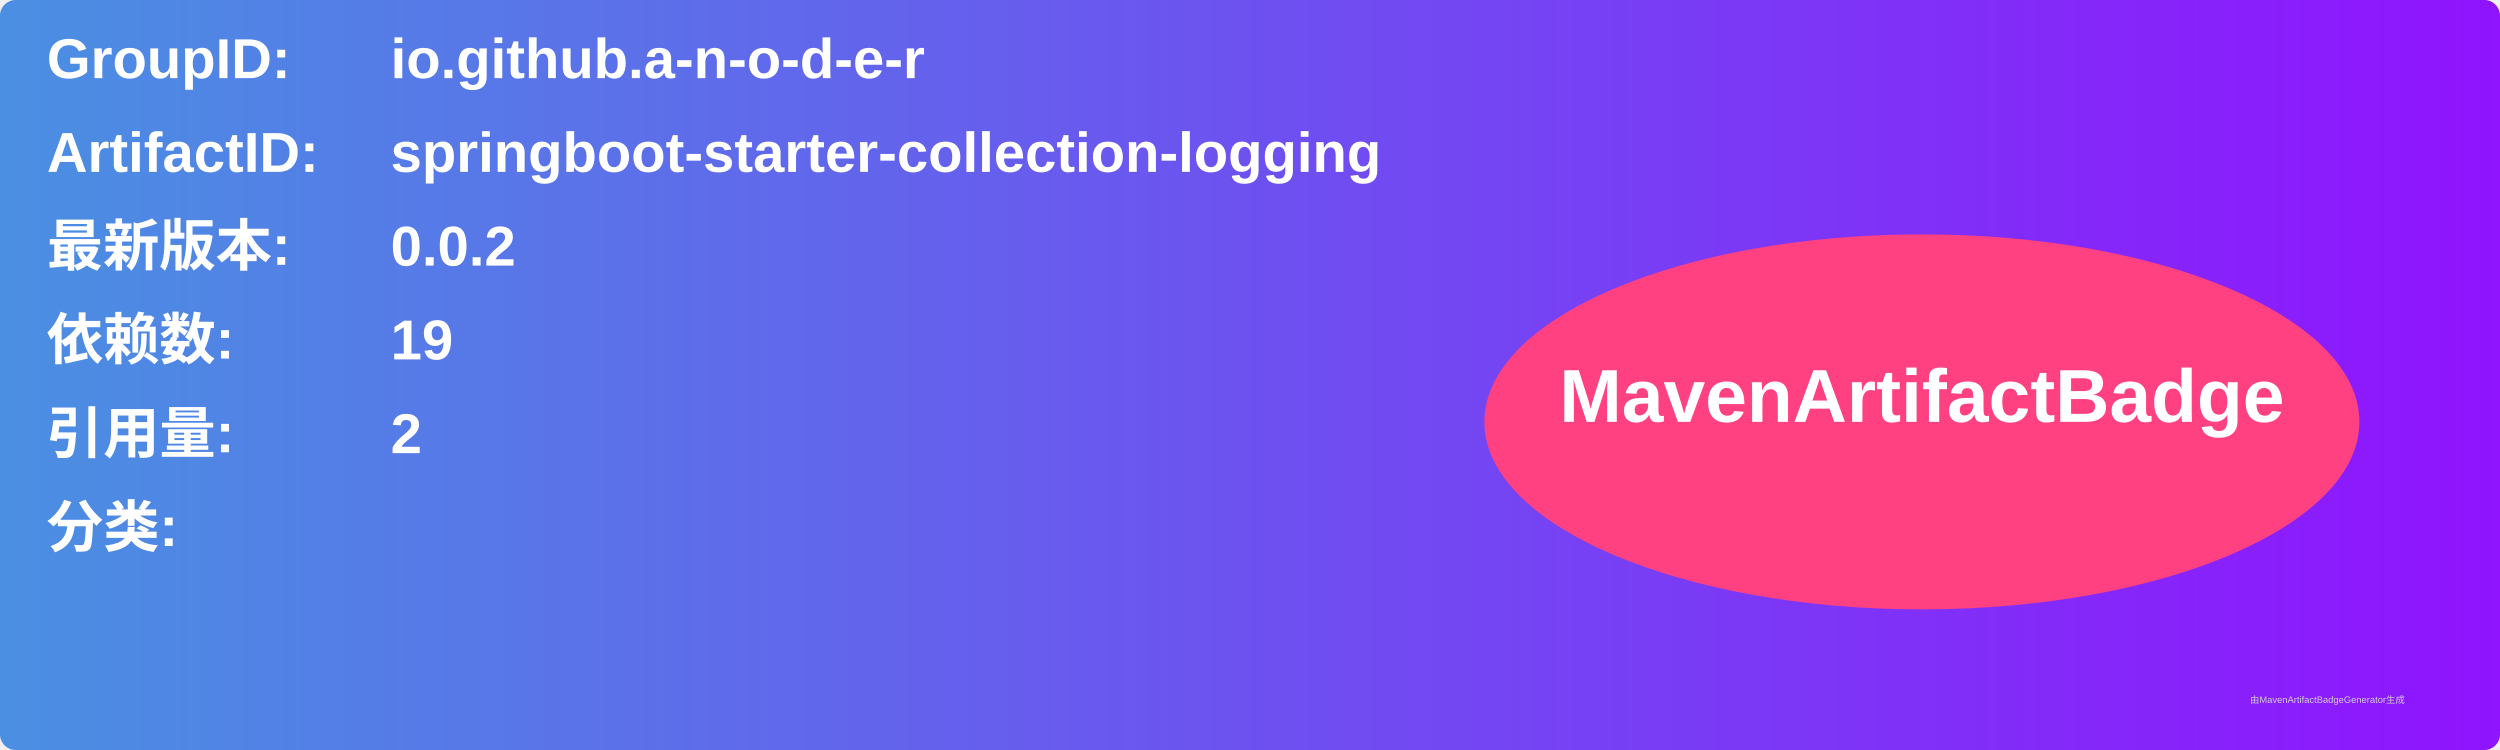
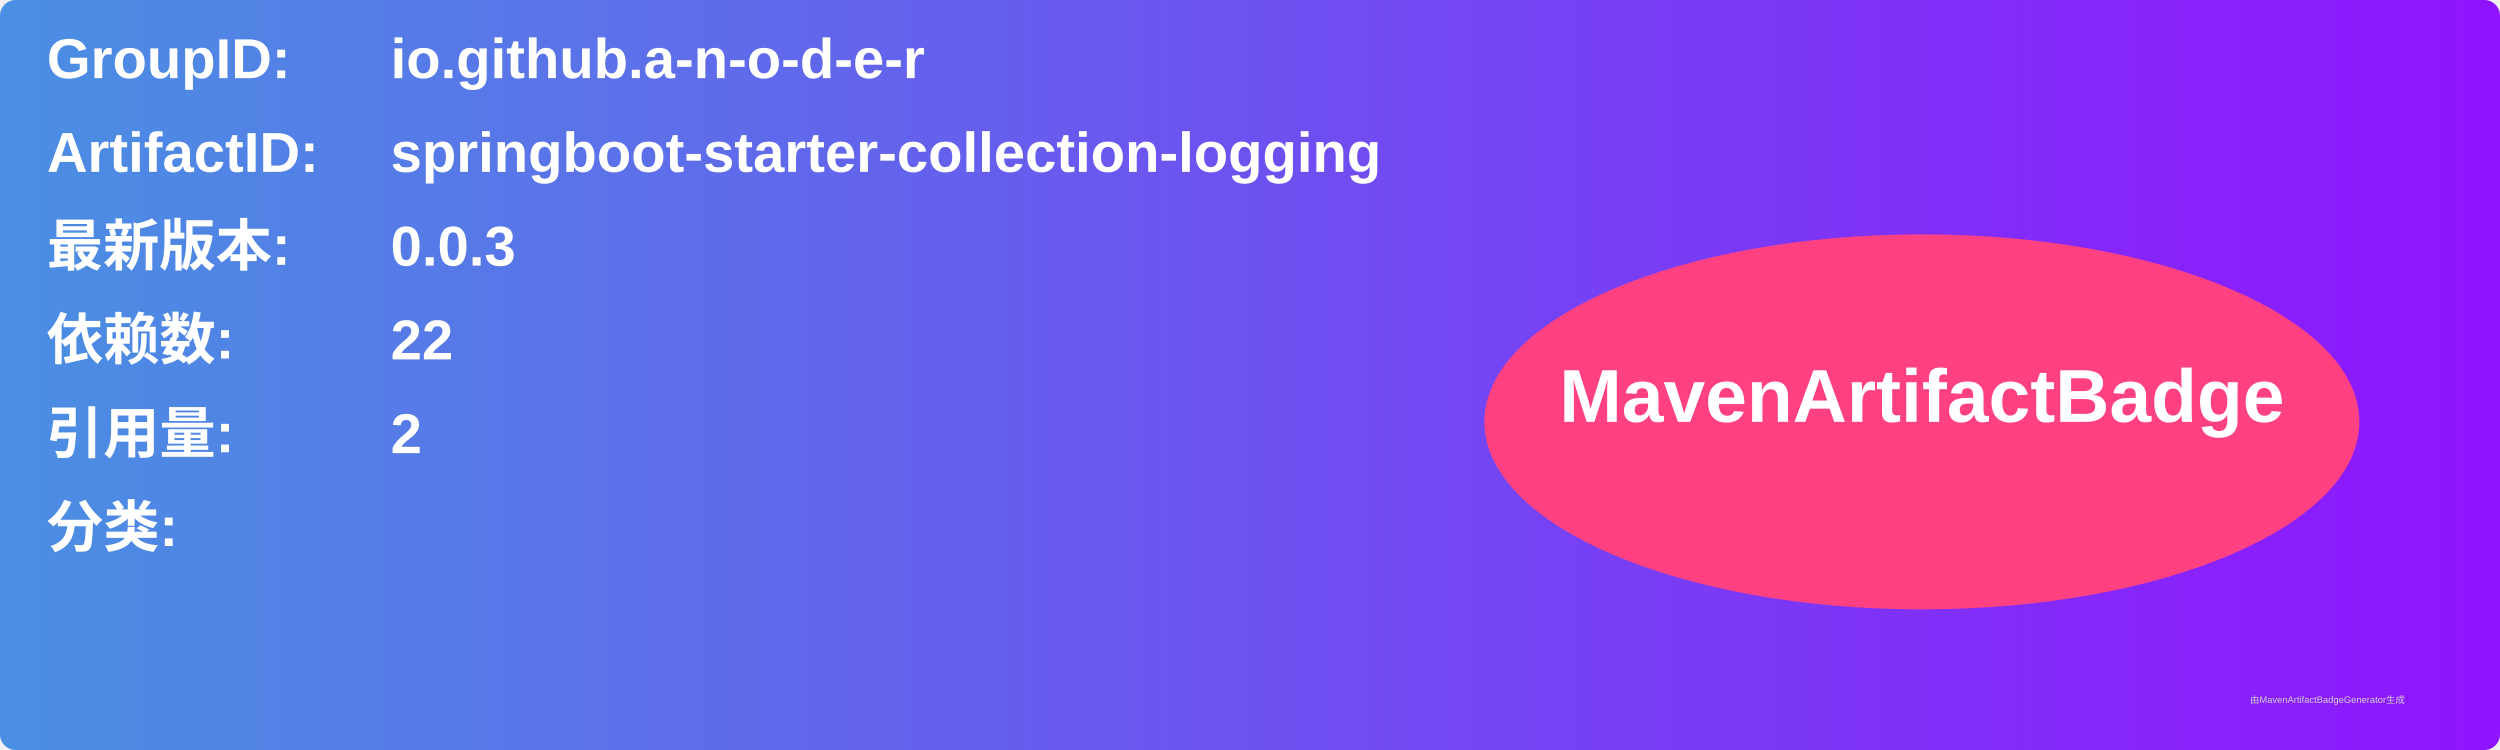
<svg xmlns="http://www.w3.org/2000/svg" width="800" height="240" viewBox="0 0 800 240">
  <linearGradient id="grad" x1="0%" y1="0%" x2="100%" y2="0%">
    <stop offset="0%" stop-color="#4a90e2" />
    <stop offset="100%" stop-color="#9013fe" />
  </linearGradient>
  <rect width="100%" height="100%" rx="5" ry="5" fill="url(#grad)" />
  <g transform="translate(15, 15)">
    <text x="0" y="10" font-family="Arial" font-size="18" fill="white" font-weight="bold" width="260">GroupID:</text>
    <text x="110" y="10" font-family="Arial" font-size="18" fill="white" font-weight="bold" width="460">io.github.a-n-o-d-e-r</text>
    <text x="0" y="40" font-family="Arial" font-size="18" fill="white" font-weight="bold" width="260">ArtifactID:</text>
    <text x="110" y="40" font-family="Arial" font-size="18" fill="white" font-weight="bold" width="460">springboot-starter-collection-logging</text>
    <text x="0" y="70" font-family="Arial" font-size="18" fill="white" font-weight="bold">最新版本:</text>
    <text x="110" y="70" font-family="Arial" font-size="18" fill="white" font-weight="bold">
-       <tspan font-weight="bold">0.0.2</tspan>
+       <tspan font-weight="bold">0.0.3</tspan>
    </text>
    <text x="0" y="100" font-family="Arial" font-size="18" fill="white" font-weight="bold">依赖数: </text>
    <text x="110" y="100" font-family="Arial" font-size="18" fill="white">
-       <tspan font-weight="bold">19</tspan>
+       <tspan font-weight="bold">22</tspan>
    </text>
    <text x="0" y="130" font-family="Arial" font-size="18" fill="white" font-weight="bold">引用量: </text>
    <text x="110" y="130" font-family="Arial" font-size="18" fill="white">
      <tspan font-weight="bold">2</tspan>
    </text>
    <text x="0" y="160" font-family="Arial" font-size="18" fill="white" font-weight="bold">分类:</text>
    <text x="10" y="190" font-family="Arial" font-size="10" fill="white">
      <tspan font-weight="bold" />
    </text>
    <ellipse cx="600" cy="120" rx="140" ry="60" fill="#ff4081" />
    <text x="600" y="120" text-anchor="middle" font-family="Arial" font-size="24" fill="white" font-weight="bold">MavenArtifactBadge</text>
  </g>
  <text x="720" y="225" font-family="Arial" font-size="3" fill="#d0d0d0">由MavenArtifactBadgeGenerator生成</text>
</svg>
